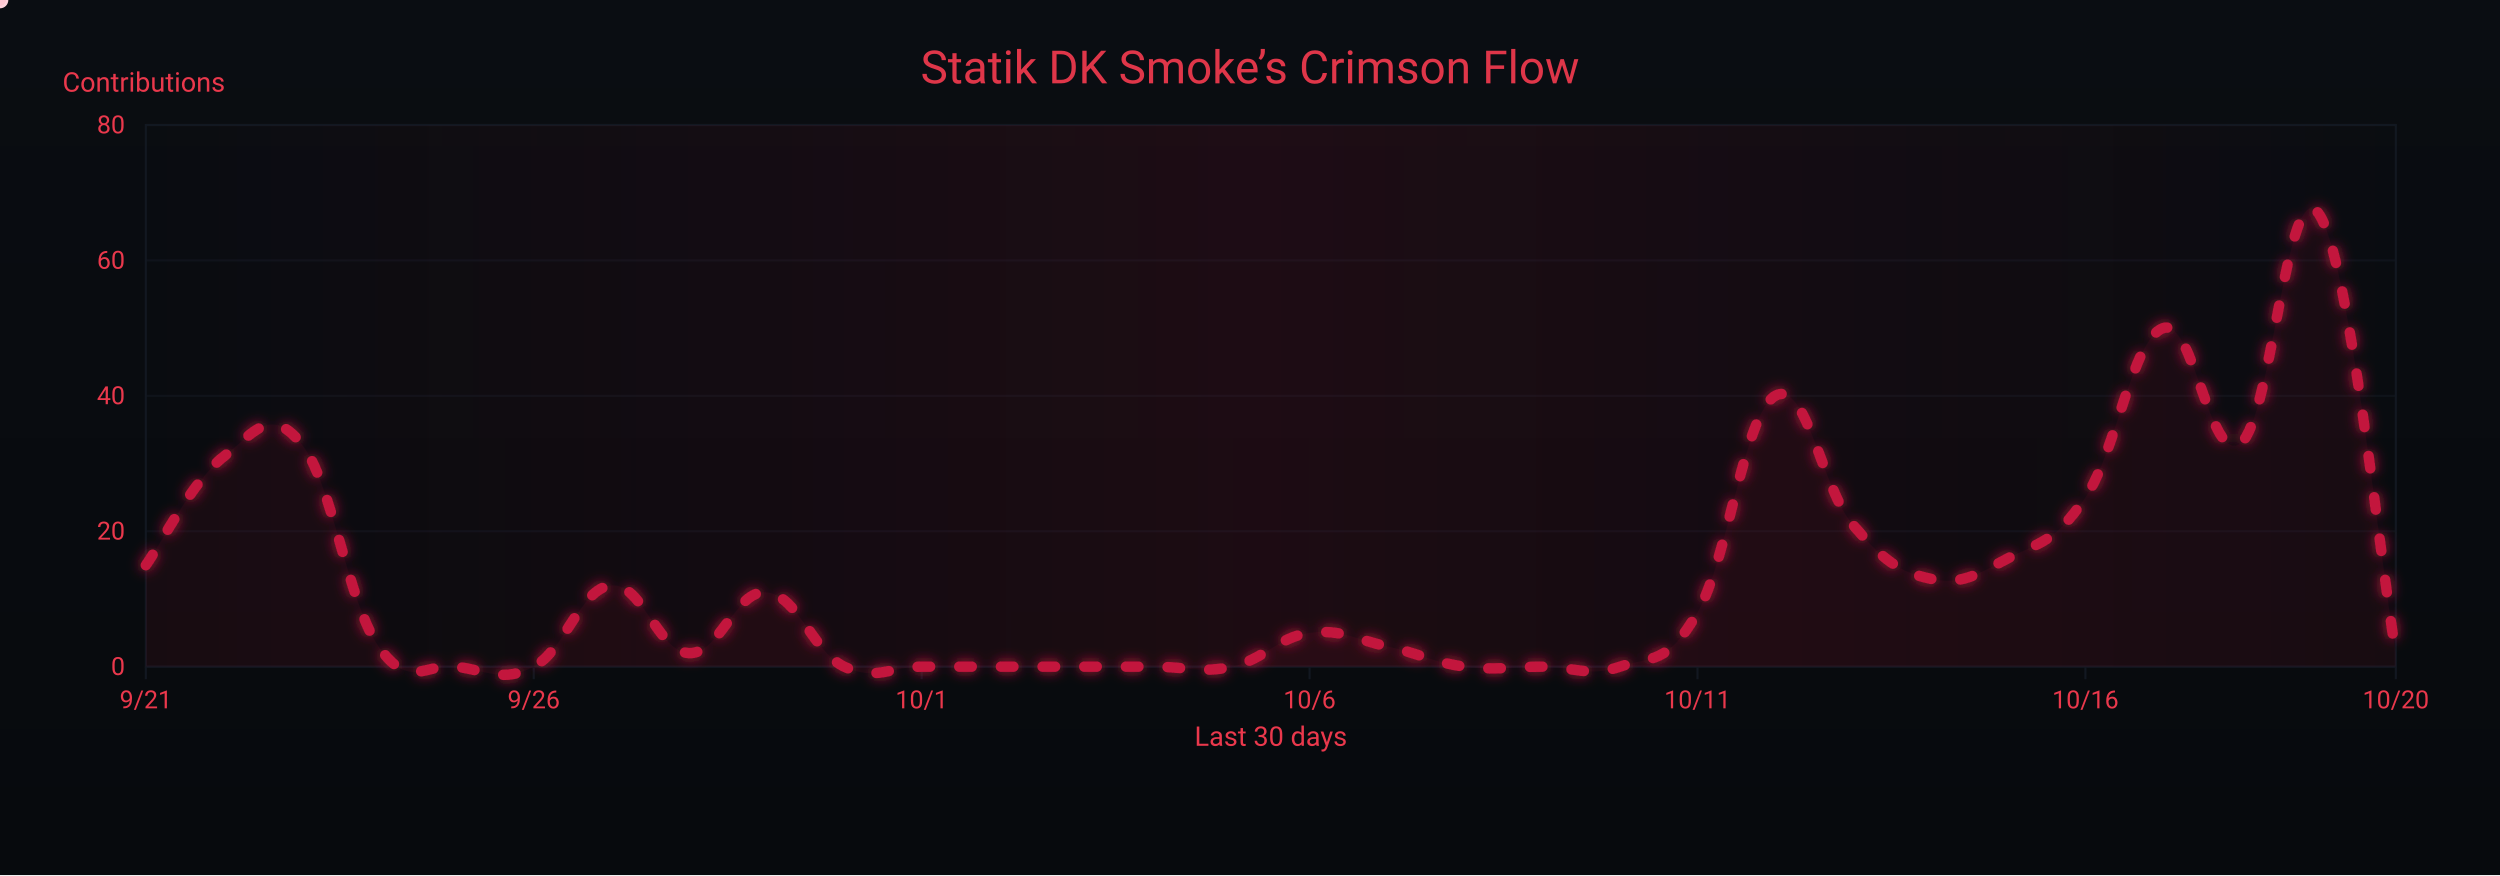
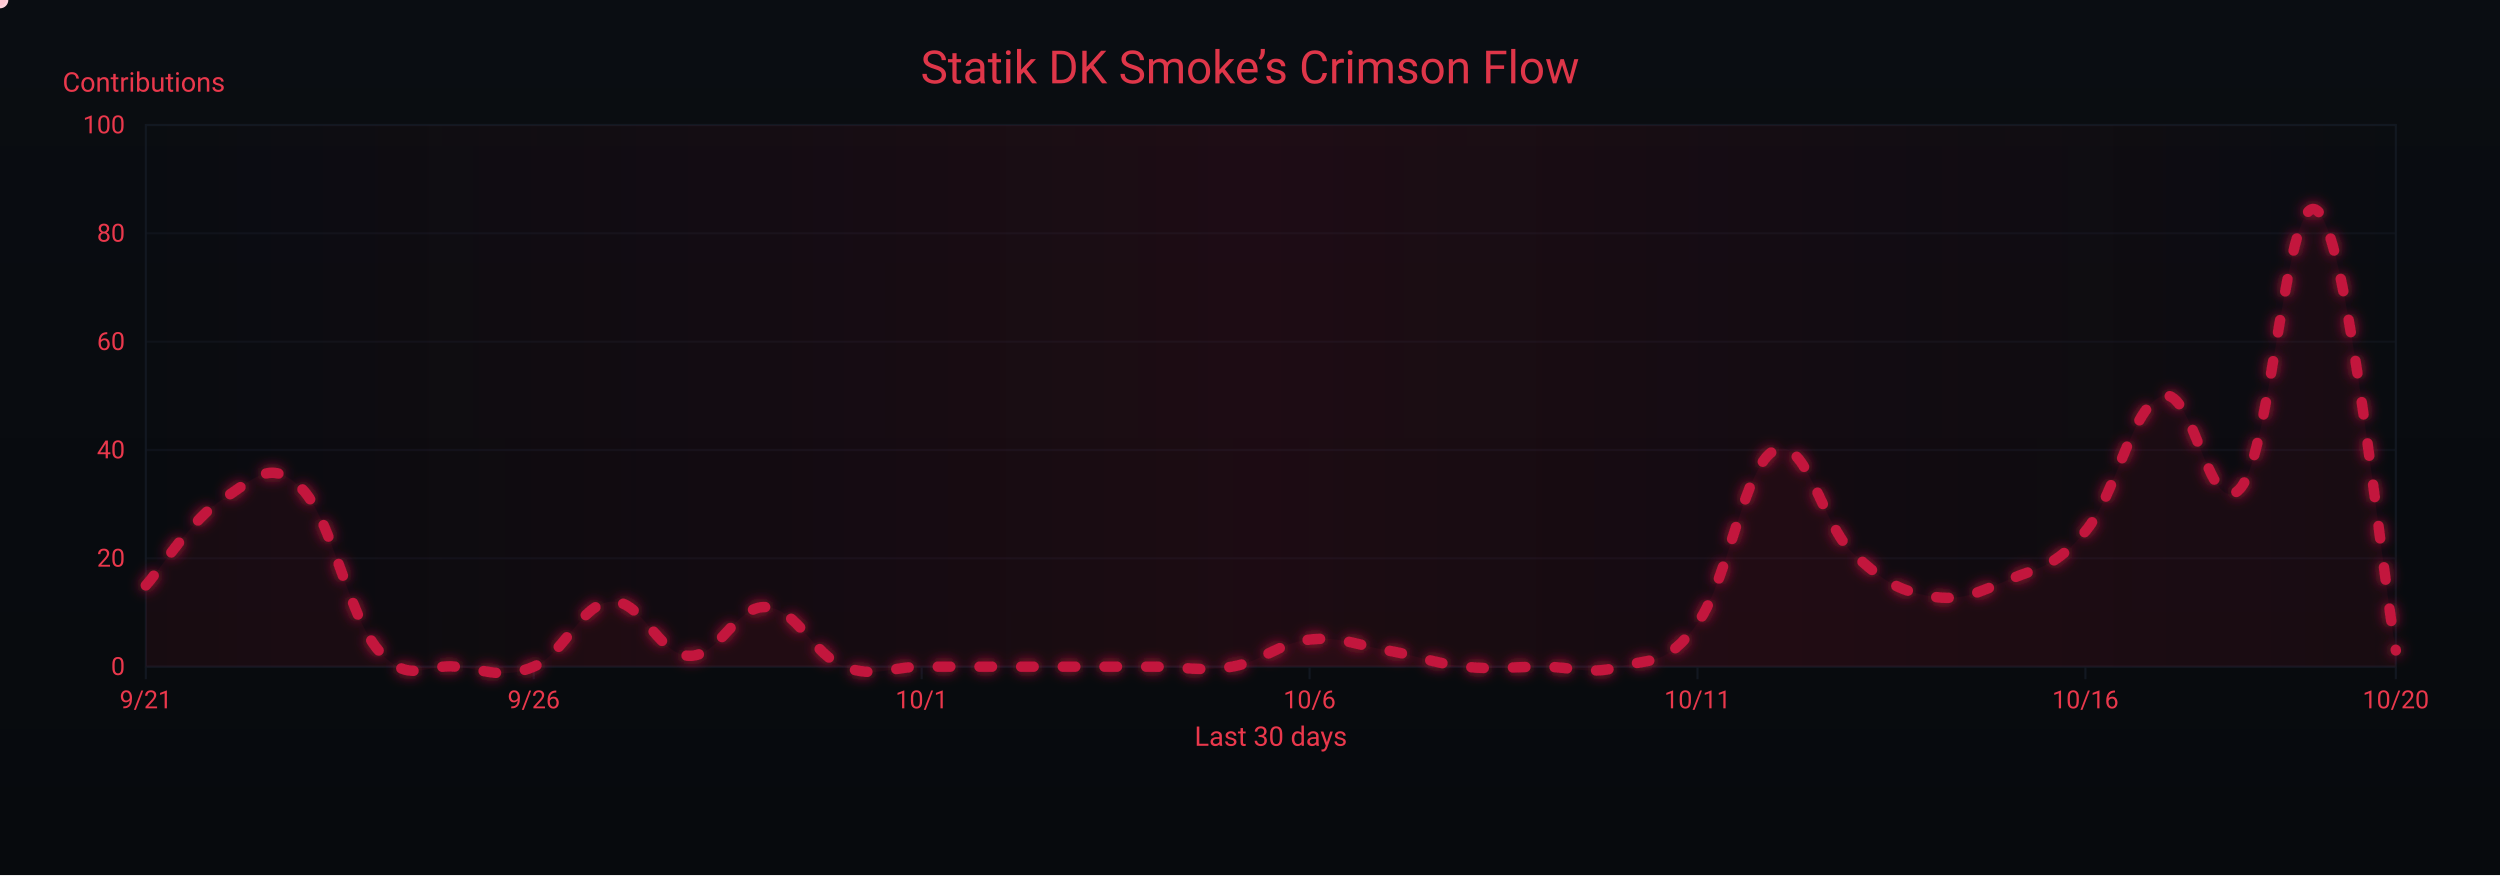
<svg xmlns="http://www.w3.org/2000/svg" width="1200" height="420" viewBox="0 0 1200 420" role="img" aria-label="Crimson Flow Graph">
  <defs>
    <linearGradient id="bgGrad" x1="0" y1="0" x2="0" y2="1">
      <stop offset="0%" stop-color="#0a0d12" />
      <stop offset="100%" stop-color="#070a0d" />
    </linearGradient>
    <filter id="glow">
      <feGaussianBlur stdDeviation="3" result="b1" />
      <feMerge>
        <feMergeNode in="b1" />
        <feMergeNode in="SourceGraphic" />
      </feMerge>
    </filter>
    <linearGradient id="sheen" x1="0" y1="0" x2="1" y2="0">
      <stop offset="0%" stop-color="#9b0e2a" stop-opacity="0" />
      <stop offset="50%" stop-color="#9b0e2a" stop-opacity=".14" />
      <stop offset="100%" stop-color="#9b0e2a" stop-opacity="0" />
      <animateTransform attributeName="gradientTransform" type="translate" from="-1 0" to="1 0" dur="9s" repeatCount="indefinite" />
    </linearGradient>
  </defs>
  <rect width="1200" height="420" fill="url(#bgGrad)" />
  <rect x="70" y="60" width="1080" height="260" fill="none" stroke="#121821" stroke-width="1" />
  <g font-family="ui-sans-serif,system-ui,-apple-system,Segoe UI,Roboto,Ubuntu,Arial" font-size="12">
    <path d="M70,320.0 H1150" stroke="#121821" stroke-width="1" opacity="0.6" />
    <text x="60" y="324.0" text-anchor="end" fill="#ea384c">0</text>
-     <path d="M70,255.0 H1150" stroke="#121821" stroke-width="1" opacity="0.6" />
-     <text x="60" y="259.0" text-anchor="end" fill="#ea384c">20</text>
-     <path d="M70,190.0 H1150" stroke="#121821" stroke-width="1" opacity="0.6" />
-     <text x="60" y="194.0" text-anchor="end" fill="#ea384c">40</text>
-     <path d="M70,125.0 H1150" stroke="#121821" stroke-width="1" opacity="0.6" />
-     <text x="60" y="129.0" text-anchor="end" fill="#ea384c">60</text>
+     <path d="M70,268.0 H1150" stroke="#121821" stroke-width="1" opacity="0.6" />
+     <text x="60" y="272.0" text-anchor="end" fill="#ea384c">20</text>
+     <path d="M70,216.0 H1150" stroke="#121821" stroke-width="1" opacity="0.6" />
+     <text x="60" y="220.0" text-anchor="end" fill="#ea384c">40</text>
+     <path d="M70,164.0 H1150" stroke="#121821" stroke-width="1" opacity="0.6" />
+     <text x="60" y="168.0" text-anchor="end" fill="#ea384c">60</text>
+     <path d="M70,112.0 H1150" stroke="#121821" stroke-width="1" opacity="0.6" />
+     <text x="60" y="116.0" text-anchor="end" fill="#ea384c">80</text>
    <path d="M70,60.0 H1150" stroke="#121821" stroke-width="1" opacity="0.6" />
-     <text x="60" y="64.0" text-anchor="end" fill="#ea384c">80</text>
+     <text x="60" y="64.0" text-anchor="end" fill="#ea384c">100</text>
    <text x="30" y="44" fill="#ea384c" font-size="13">Contributions</text>
  </g>
  <g font-family="ui-sans-serif,system-ui,-apple-system,Segoe UI,Roboto,Ubuntu,Arial" font-size="12">
    <path d="M70.0,320 V326" stroke="#121821" stroke-width="1" />
    <text x="70.0" y="340" text-anchor="middle" fill="#ea384c">9/21</text>
    <path d="M256.2,320 V326" stroke="#121821" stroke-width="1" />
    <text x="256.2" y="340" text-anchor="middle" fill="#ea384c">9/26</text>
    <path d="M442.4,320 V326" stroke="#121821" stroke-width="1" />
    <text x="442.4" y="340" text-anchor="middle" fill="#ea384c">10/1</text>
    <path d="M628.6,320 V326" stroke="#121821" stroke-width="1" />
    <text x="628.6" y="340" text-anchor="middle" fill="#ea384c">10/6</text>
    <path d="M814.8,320 V326" stroke="#121821" stroke-width="1" />
    <text x="814.8" y="340" text-anchor="middle" fill="#ea384c">10/11</text>
    <path d="M1001.0,320 V326" stroke="#121821" stroke-width="1" />
    <text x="1001.0" y="340" text-anchor="middle" fill="#ea384c">10/16</text>
    <path d="M1150.0,320 V326" stroke="#121821" stroke-width="1" />
    <text x="1150.0" y="340" text-anchor="middle" fill="#ea384c">10/20</text>
    <text x="610" y="358" text-anchor="middle" fill="#ea384c" font-size="13">Last 30 days</text>
  </g>
  <rect x="70" y="60" width="1080" height="260" fill="url(#sheen)" />
  <text x="600" y="40" text-anchor="middle" font-family="ui-sans-serif,system-ui,-apple-system,Segoe UI,Roboto,Ubuntu,Arial" font-size="22" fill="#ea384c" opacity=".95">Statik DK Smoke’s Crimson Flow</text>
-   <path d="M70.0,271.3 C77.4,260.9 92.3,230.9 107.2,219.3 C122.1,207.6 129.6,194.6 144.5,212.8 C159.4,230.9 166.8,288.8 181.7,310.3 C196.6,331.7 204.1,318.1 219.0,320.0 C233.9,321.9 241.3,327.8 256.2,320.0 C271.1,312.2 278.6,282.3 293.4,281.0 C308.3,279.7 315.8,312.9 330.7,313.5 C345.6,314.1 353.0,282.9 367.9,284.3 C382.8,285.6 390.3,312.9 405.2,320.0 C420.1,327.1 427.5,320.0 442.4,320.0 C457.3,320.0 464.8,320.0 479.7,320.0 C494.6,320.0 502.0,320.0 516.9,320.0 C531.8,320.0 539.2,320.0 554.1,320.0 C569.0,320.0 576.5,323.3 591.4,320.0 C606.3,316.8 613.7,305.7 628.6,303.8 C643.5,301.8 651.0,307.0 665.9,310.3 C680.8,313.5 688.2,318.1 703.1,320.0 C718.0,321.9 725.4,320.0 740.3,320.0 C755.2,320.0 762.7,325.2 777.6,320.0 C792.5,314.8 799.9,320.0 814.8,294.0 C829.7,268.0 837.2,198.4 852.1,190.0 C867.0,181.6 874.4,234.2 889.3,251.8 C904.2,269.3 911.7,274.5 926.6,277.8 C941.4,281.0 948.9,275.8 963.8,268.0 C978.7,260.2 986.1,260.9 1001.0,238.8 C1015.9,216.7 1023.4,162.7 1038.3,157.5 C1053.2,152.3 1060.6,223.8 1075.5,212.8 C1090.4,201.7 1097.9,82.1 1112.8,102.3 C1127.7,122.4 1142.6,271.3 1150.0,313.5 L 1150,320 L 70,320 Z" fill="#7a0f26" opacity=".13">
+   <path d="M70.0,281.0 C77.4,272.7 92.3,248.8 107.2,239.4 C122.1,230.0 129.6,219.6 144.5,234.2 C159.4,248.8 166.8,295.0 181.7,312.2 C196.6,329.4 204.1,318.4 219.0,320.0 C233.9,321.6 241.3,326.2 256.2,320.0 C271.1,313.8 278.6,289.8 293.4,288.8 C308.3,287.8 315.8,314.3 330.7,314.8 C345.6,315.3 353.0,290.4 367.9,291.4 C382.8,292.4 390.3,314.3 405.2,320.0 C420.1,325.7 427.5,320.0 442.4,320.0 C457.3,320.0 464.8,320.0 479.7,320.0 C494.6,320.0 502.0,320.0 516.9,320.0 C531.8,320.0 539.2,320.0 554.1,320.0 C569.0,320.0 576.5,322.6 591.4,320.0 C606.3,317.4 613.7,308.6 628.6,307.0 C643.5,305.4 651.0,309.6 665.9,312.2 C680.8,314.8 688.2,318.4 703.1,320.0 C718.0,321.6 725.4,320.0 740.3,320.0 C755.2,320.0 762.7,324.2 777.6,320.0 C792.5,315.8 799.9,320.0 814.8,299.2 C829.7,278.4 837.2,222.8 852.1,216.0 C867.0,209.2 874.4,251.4 889.3,265.4 C904.2,279.4 911.7,283.6 926.6,286.2 C941.4,288.8 948.9,284.6 963.8,278.4 C978.7,272.2 986.1,272.7 1001.0,255.0 C1015.9,237.3 1023.4,194.2 1038.3,190.0 C1053.2,185.8 1060.6,251.9 1075.5,234.2 C1090.4,216.5 1097.9,86.0 1112.8,101.6 C1127.7,117.2 1142.6,270.1 1150.0,312.2 L 1150,320 L 70,320 Z" fill="#7a0f26" opacity=".13">
    <animate attributeName="opacity" values=".10;.17;.10" dur="6s" repeatCount="indefinite" />
  </path>
-   <path id="curve" d="M70.0,271.3 C77.4,260.9 92.3,230.9 107.2,219.3 C122.1,207.6 129.6,194.6 144.5,212.8 C159.4,230.9 166.8,288.8 181.7,310.3 C196.6,331.7 204.1,318.1 219.0,320.0 C233.9,321.9 241.3,327.8 256.2,320.0 C271.1,312.2 278.6,282.3 293.4,281.0 C308.3,279.7 315.8,312.9 330.7,313.5 C345.6,314.1 353.0,282.9 367.9,284.3 C382.8,285.6 390.3,312.9 405.2,320.0 C420.1,327.1 427.5,320.0 442.4,320.0 C457.3,320.0 464.8,320.0 479.7,320.0 C494.6,320.0 502.0,320.0 516.9,320.0 C531.8,320.0 539.2,320.0 554.1,320.0 C569.0,320.0 576.5,323.3 591.4,320.0 C606.3,316.8 613.7,305.7 628.6,303.8 C643.5,301.8 651.0,307.0 665.9,310.3 C680.8,313.5 688.2,318.1 703.1,320.0 C718.0,321.9 725.4,320.0 740.3,320.0 C755.2,320.0 762.7,325.2 777.6,320.0 C792.5,314.8 799.9,320.0 814.8,294.0 C829.7,268.0 837.2,198.4 852.1,190.0 C867.0,181.6 874.4,234.2 889.3,251.8 C904.2,269.3 911.7,274.5 926.6,277.8 C941.4,281.0 948.9,275.8 963.8,268.0 C978.7,260.2 986.1,260.9 1001.0,238.8 C1015.9,216.7 1023.4,162.7 1038.3,157.5 C1053.2,152.3 1060.6,223.8 1075.5,212.8 C1090.4,201.7 1097.9,82.1 1112.8,102.3 C1127.7,122.4 1142.6,271.3 1150.0,313.5" fill="none" stroke="#c3193d" stroke-width="5" stroke-linecap="round" stroke-linejoin="round" stroke-dasharray="6 14" filter="url(#glow)">
+   <path id="curve" d="M70.0,281.0 C77.4,272.7 92.3,248.8 107.2,239.4 C122.1,230.0 129.6,219.6 144.5,234.2 C159.4,248.8 166.8,295.0 181.7,312.2 C196.6,329.4 204.1,318.4 219.0,320.0 C233.9,321.6 241.3,326.2 256.2,320.0 C271.1,313.8 278.6,289.8 293.4,288.8 C308.3,287.8 315.8,314.3 330.7,314.8 C345.6,315.3 353.0,290.4 367.9,291.4 C382.8,292.4 390.3,314.3 405.2,320.0 C420.1,325.7 427.5,320.0 442.4,320.0 C457.3,320.0 464.8,320.0 479.7,320.0 C494.6,320.0 502.0,320.0 516.9,320.0 C531.8,320.0 539.2,320.0 554.1,320.0 C569.0,320.0 576.5,322.6 591.4,320.0 C606.3,317.4 613.7,308.6 628.6,307.0 C643.5,305.4 651.0,309.6 665.9,312.2 C680.8,314.8 688.2,318.4 703.1,320.0 C718.0,321.6 725.4,320.0 740.3,320.0 C755.2,320.0 762.7,324.2 777.6,320.0 C792.5,315.8 799.9,320.0 814.8,299.2 C829.7,278.4 837.2,222.8 852.1,216.0 C867.0,209.2 874.4,251.4 889.3,265.4 C904.2,279.4 911.7,283.6 926.6,286.2 C941.4,288.8 948.9,284.6 963.8,278.4 C978.7,272.2 986.1,272.7 1001.0,255.0 C1015.9,237.3 1023.4,194.2 1038.3,190.0 C1053.2,185.8 1060.6,251.9 1075.5,234.2 C1090.4,216.5 1097.9,86.0 1112.8,101.6 C1127.7,117.2 1142.6,270.1 1150.0,312.2" fill="none" stroke="#c3193d" stroke-width="5" stroke-linecap="round" stroke-linejoin="round" stroke-dasharray="6 14" filter="url(#glow)">
    <animate attributeName="stroke-dashoffset" values="0;-220" dur="4.8s" repeatCount="indefinite" />
  </path>
  <g fill="#ffd1db">
    <circle r="4">
      <animateMotion dur="7s" rotate="auto" repeatCount="indefinite">
        <mpath href="#curve" />
      </animateMotion>
      <animate attributeName="opacity" values="1;.3;1" dur="2.2s" repeatCount="indefinite" />
    </circle>
    <circle r="3" fill="#ffffff">
      <animateMotion dur="8.2s" begin="1s" rotate="auto" repeatCount="indefinite">
        <mpath href="#curve" />
      </animateMotion>
      <animate attributeName="opacity" values=".7;.2;.7" dur="2.4s" repeatCount="indefinite" />
    </circle>
    <circle r="3" fill="#ffc7d3">
      <animateMotion dur="6s" begin="2s" rotate="auto" repeatCount="indefinite">
        <mpath href="#curve" />
      </animateMotion>
      <animate attributeName="opacity" values=".8;.3;.8" dur="2s" repeatCount="indefinite" />
    </circle>
  </g>
</svg>
